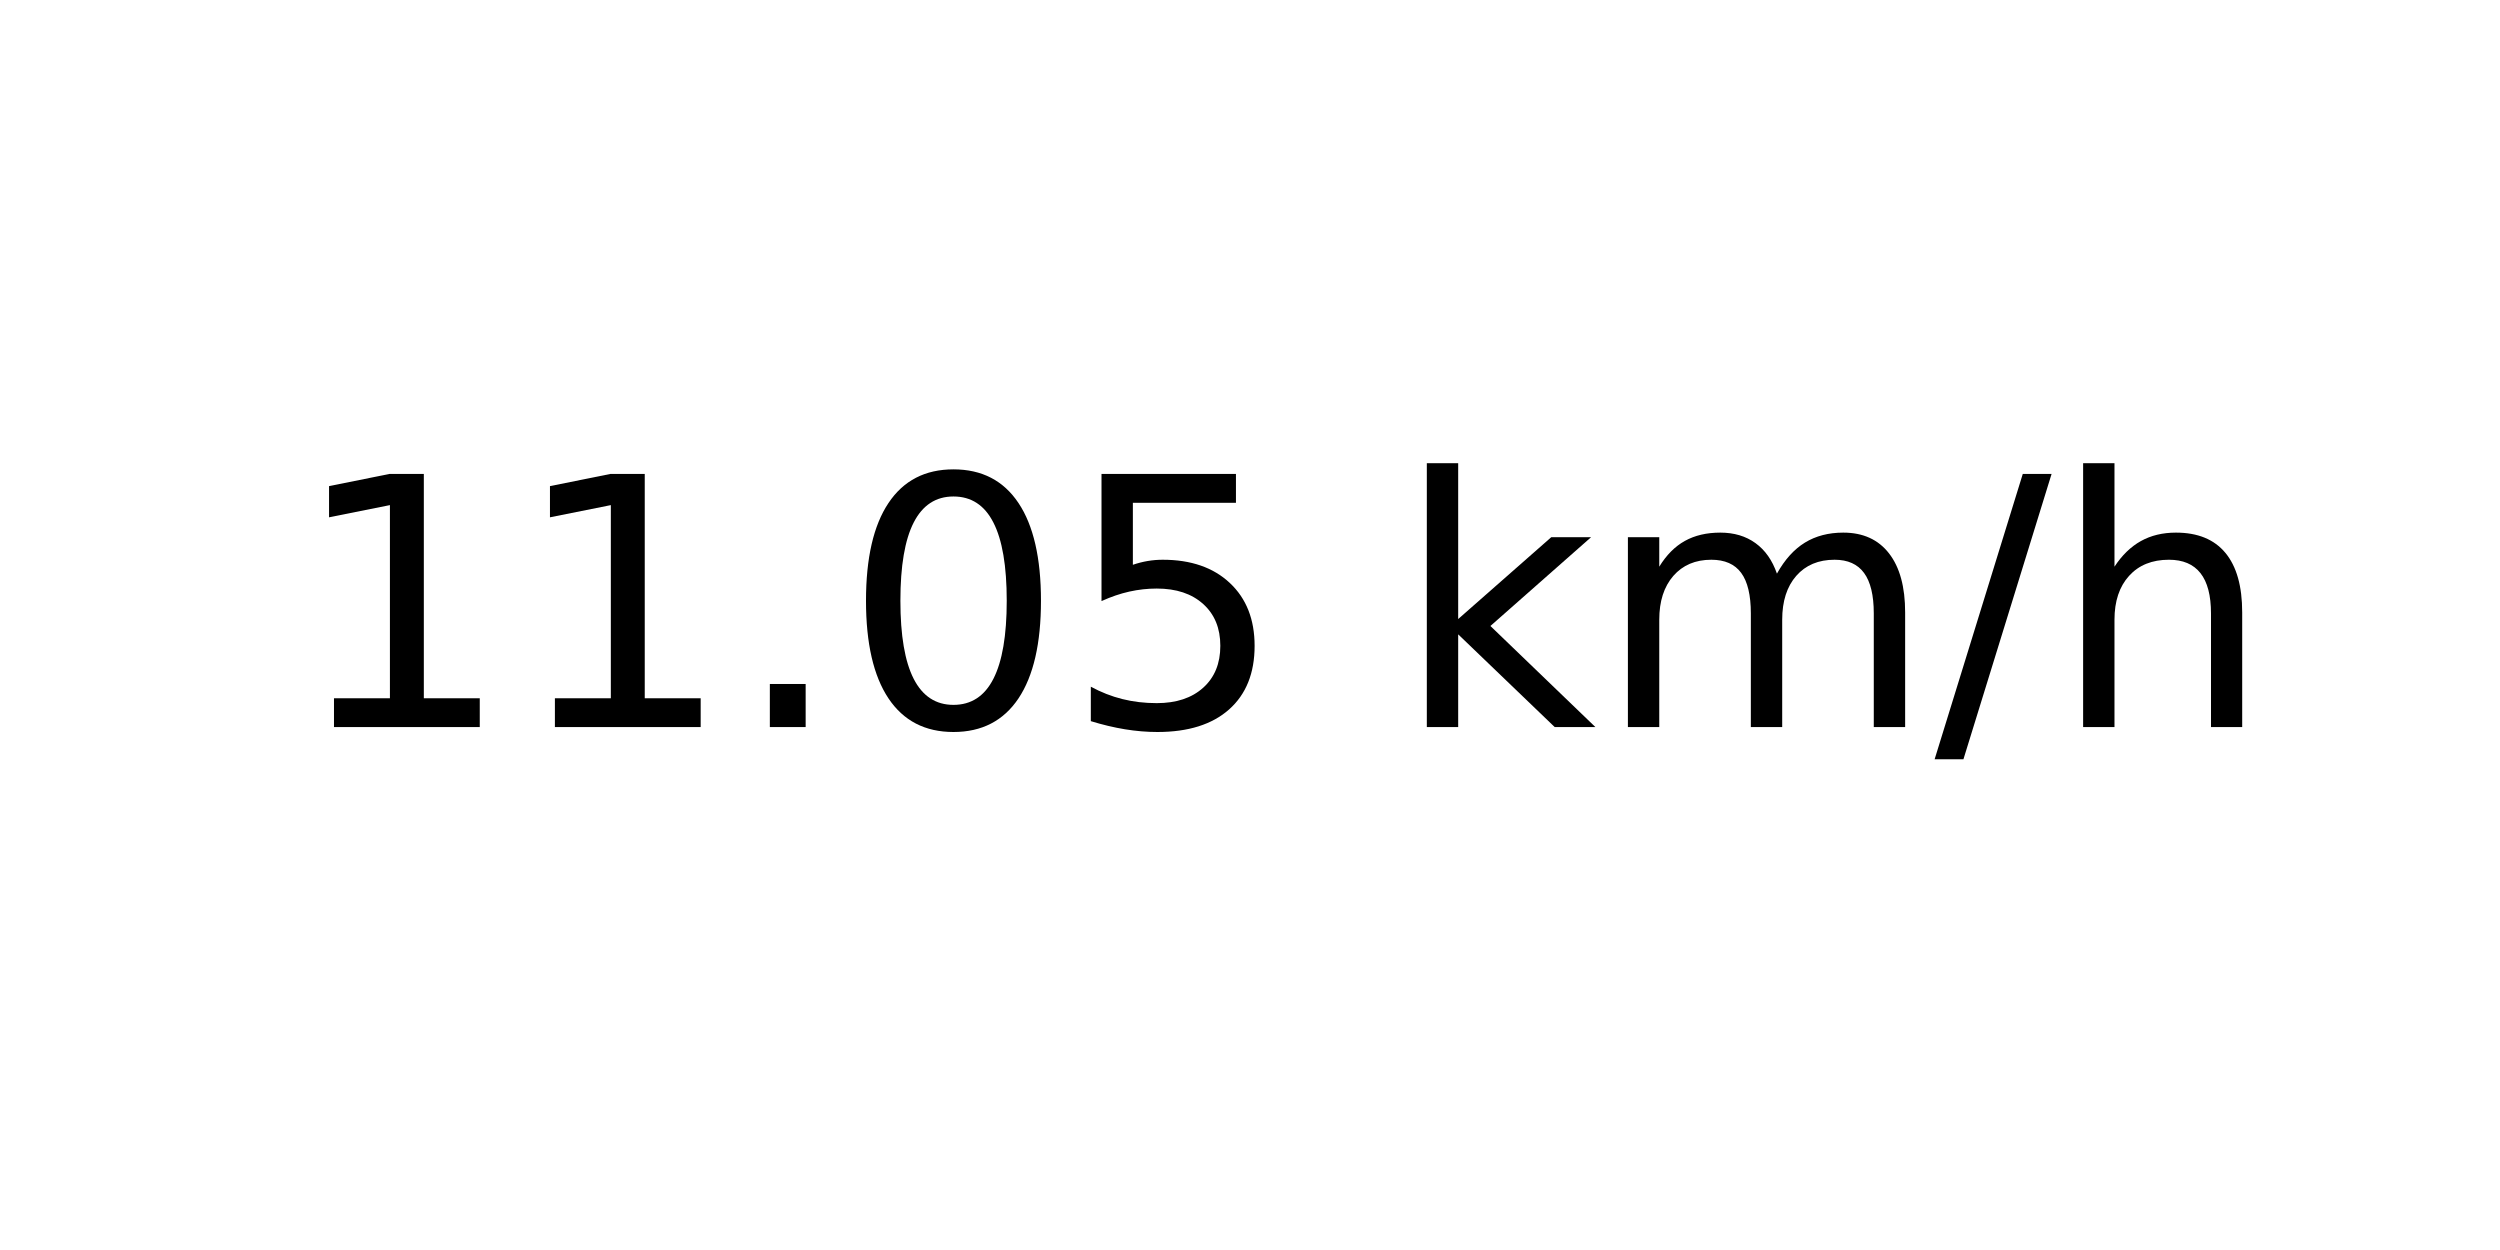
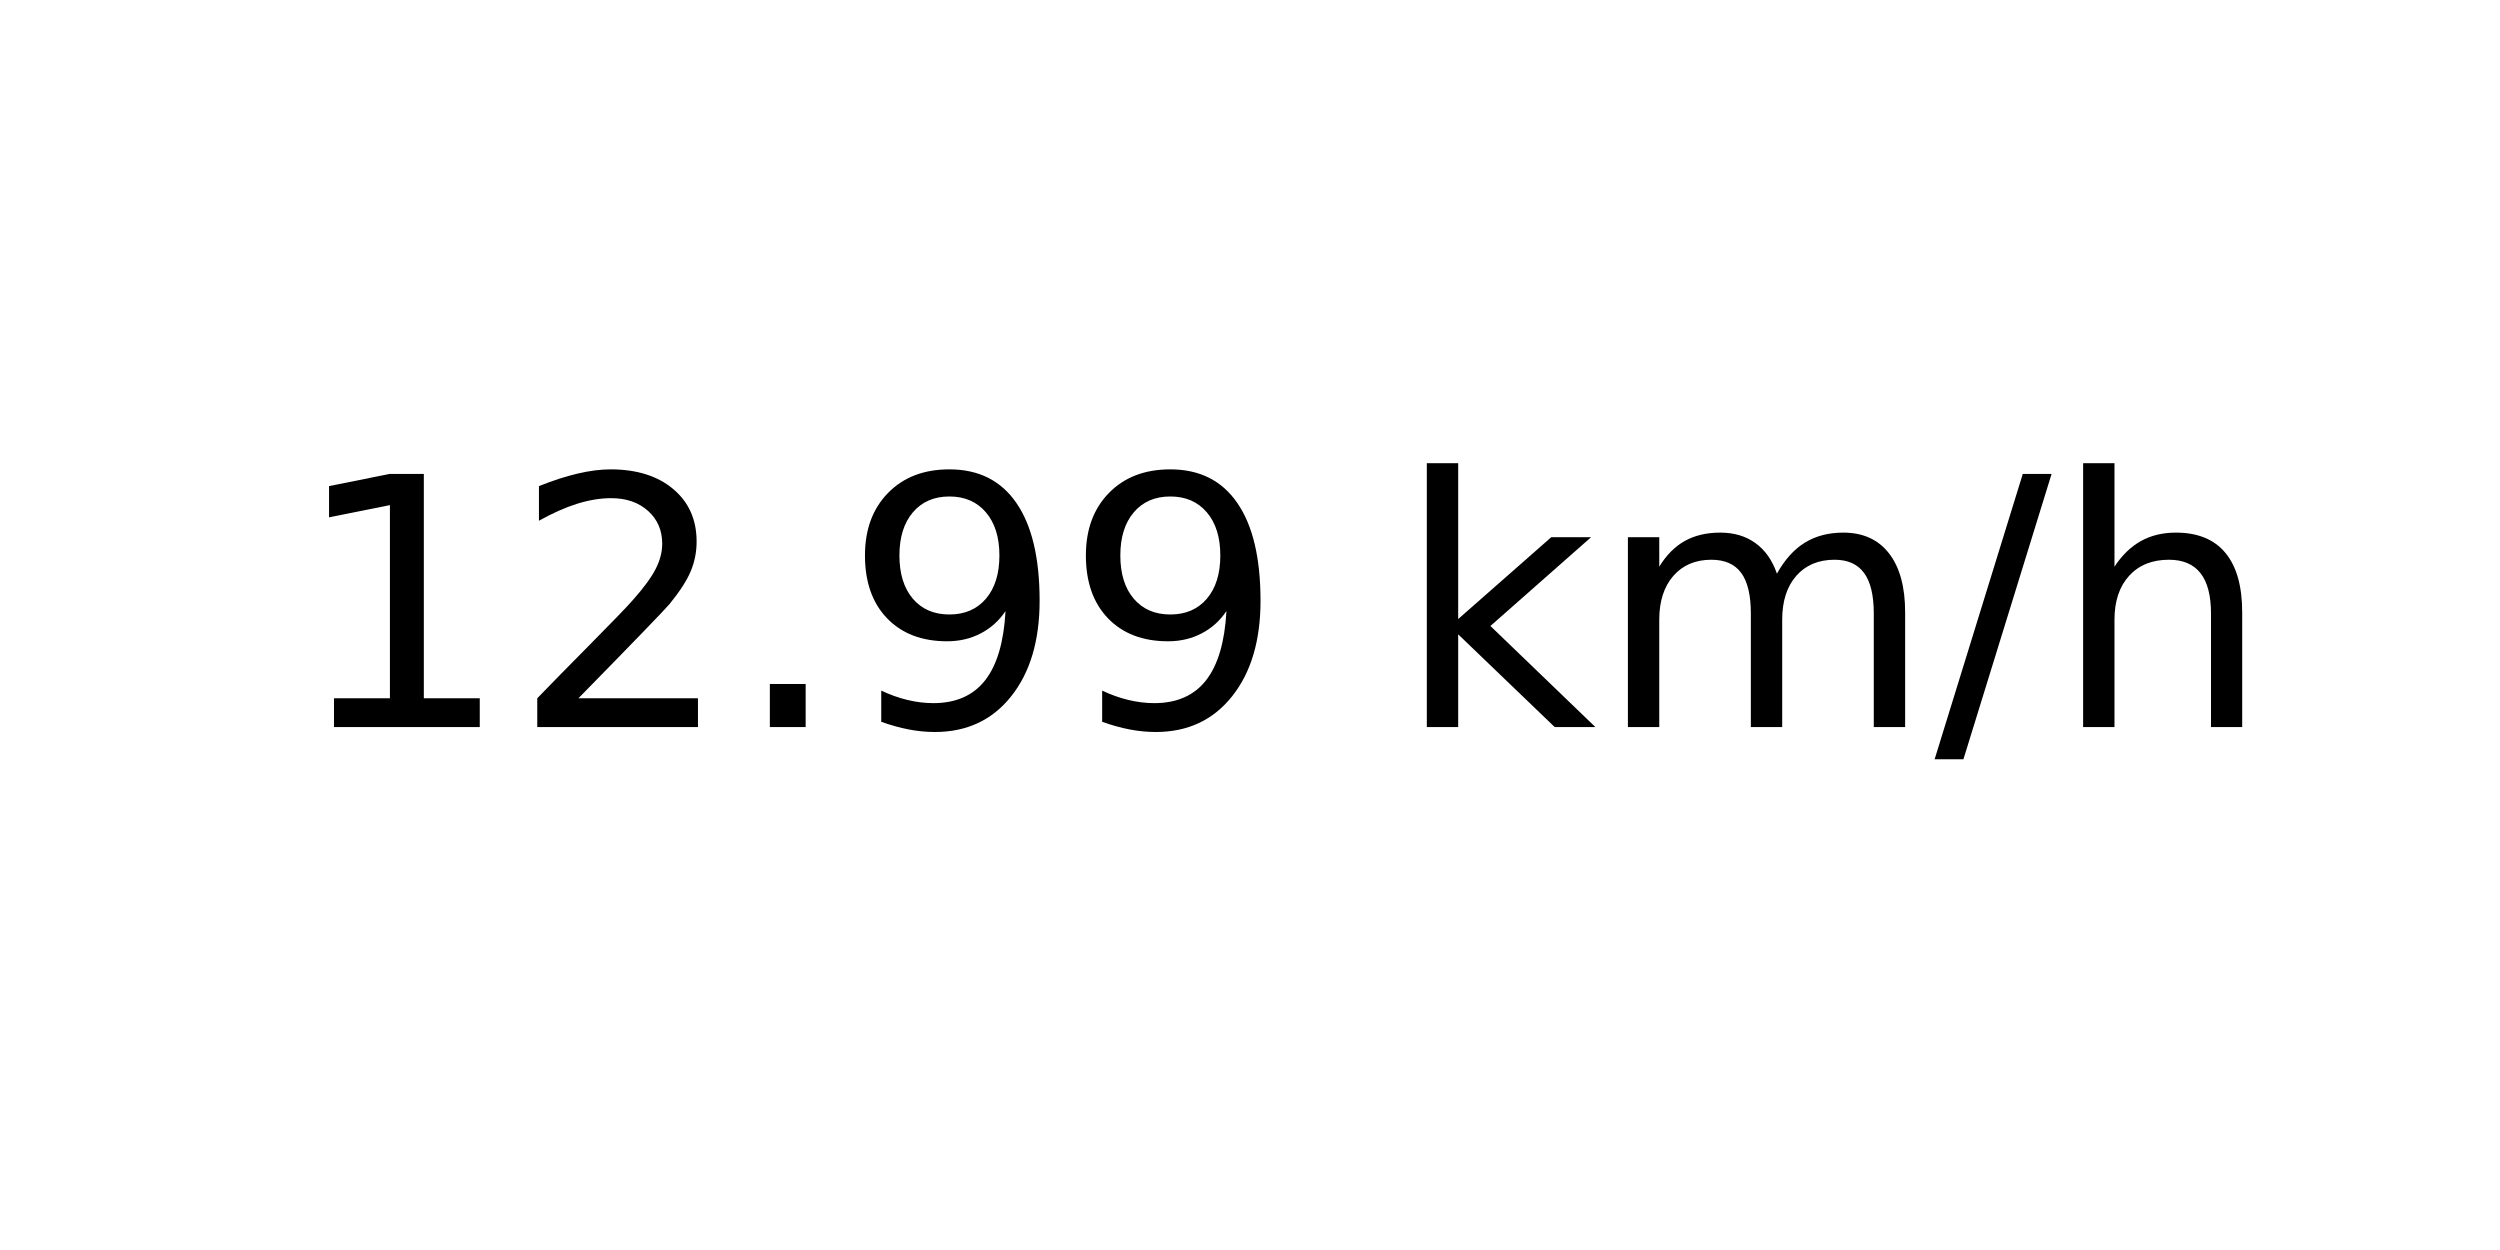
<svg xmlns="http://www.w3.org/2000/svg" xmlns:xlink="http://www.w3.org/1999/xlink" width="72pt" height="36pt" viewBox="0 0 72 36" version="1.1">
  <defs>
    <style type="text/css">*{stroke-linejoin: round; stroke-linecap: butt}</style>
  </defs>
  <g id="figure_1">
    <g id="axes_1">
      <g id="text_1">
        <g transform="translate(8.378125 20.93937) scale(0.1 -0.1)">
          <defs>
            <path id="DejaVuSans-31" d="M 794 531  L 1825 531  L 1825 4091  L 703 3866  L 703 4441  L 1819 4666  L 2450 4666  L 2450 531  L 3481 531  L 3481 0  L 794 0  L 794 531  z " transform="scale(0.015625)" />
+             <path id="DejaVuSans-32" d="M 1228 531  L 3431 531  L 3431 0  L 469 0  L 469 531  Q 828 903 1448 1529  Q 2069 2156 2228 2338  Q 2531 2678 2651 2914  Q 2772 3150 2772 3378  Q 2772 3750 2511 3984  Q 2250 4219 1831 4219  Q 1534 4219 1204 4116  Q 875 4013 500 3803  L 500 4441  Q 881 4594 1212 4672  Q 1544 4750 1819 4750  Q 2544 4750 2975 4387  Q 3406 4025 3406 3419  Q 3406 3131 3298 2873  Q 3191 2616 2906 2266  Q 2828 2175 2409 1742  Q 1991 1309 1228 531  z " transform="scale(0.015625)" />
            <path id="DejaVuSans-2e" d="M 684 794  L 1344 794  L 1344 0  L 684 0  L 684 794  z " transform="scale(0.015625)" />
-             <path id="DejaVuSans-30" d="M 2034 4250  Q 1547 4250 1301 3770  Q 1056 3291 1056 2328  Q 1056 1369 1301 889  Q 1547 409 2034 409  Q 2525 409 2770 889  Q 3016 1369 3016 2328  Q 3016 3291 2770 3770  Q 2525 4250 2034 4250  z M 2034 4750  Q 2819 4750 3233 4129  Q 3647 3509 3647 2328  Q 3647 1150 3233 529  Q 2819 -91 2034 -91  Q 1250 -91 836 529  Q 422 1150 422 2328  Q 422 3509 836 4129  Q 1250 4750 2034 4750  z " transform="scale(0.015625)" />
-             <path id="DejaVuSans-35" d="M 691 4666  L 3169 4666  L 3169 4134  L 1269 4134  L 1269 2991  Q 1406 3038 1543 3061  Q 1681 3084 1819 3084  Q 2600 3084 3056 2656  Q 3513 2228 3513 1497  Q 3513 744 3044 326  Q 2575 -91 1722 -91  Q 1428 -91 1123 -41  Q 819 9 494 109  L 494 744  Q 775 591 1075 516  Q 1375 441 1709 441  Q 2250 441 2565 725  Q 2881 1009 2881 1497  Q 2881 1984 2565 2268  Q 2250 2553 1709 2553  Q 1456 2553 1204 2497  Q 953 2441 691 2322  L 691 4666  z " transform="scale(0.015625)" />
+             <path id="DejaVuSans-39" d="M 703 97  L 703 672  Q 941 559 1184 500  Q 1428 441 1663 441  Q 2288 441 2617 861  Q 2947 1281 2994 2138  Q 2813 1869 2534 1725  Q 2256 1581 1919 1581  Q 1219 1581 811 2004  Q 403 2428 403 3163  Q 403 3881 828 4315  Q 1253 4750 1959 4750  Q 2769 4750 3195 4129  Q 3622 3509 3622 2328  Q 3622 1225 3098 567  Q 2575 -91 1691 -91  Q 1453 -91 1209 -44  Q 966 3 703 97  z M 1959 2075  Q 2384 2075 2632 2365  Q 2881 2656 2881 3163  Q 2881 3666 2632 3958  Q 2384 4250 1959 4250  Q 1534 4250 1286 3958  Q 1038 3666 1038 3163  Q 1038 2656 1286 2365  Q 1534 2075 1959 2075  z " transform="scale(0.015625)" />
            <path id="DejaVuSans-20" transform="scale(0.015625)" />
            <path id="DejaVuSans-6b" d="M 581 4863  L 1159 4863  L 1159 1991  L 2875 3500  L 3609 3500  L 1753 1863  L 3688 0  L 2938 0  L 1159 1709  L 1159 0  L 581 0  L 581 4863  z " transform="scale(0.015625)" />
            <path id="DejaVuSans-6d" d="M 3328 2828  Q 3544 3216 3844 3400  Q 4144 3584 4550 3584  Q 5097 3584 5394 3201  Q 5691 2819 5691 2113  L 5691 0  L 5113 0  L 5113 2094  Q 5113 2597 4934 2840  Q 4756 3084 4391 3084  Q 3944 3084 3684 2787  Q 3425 2491 3425 1978  L 3425 0  L 2847 0  L 2847 2094  Q 2847 2600 2669 2842  Q 2491 3084 2119 3084  Q 1678 3084 1418 2786  Q 1159 2488 1159 1978  L 1159 0  L 581 0  L 581 3500  L 1159 3500  L 1159 2956  Q 1356 3278 1631 3431  Q 1906 3584 2284 3584  Q 2666 3584 2933 3390  Q 3200 3197 3328 2828  z " transform="scale(0.015625)" />
            <path id="DejaVuSans-2f" d="M 1625 4666  L 2156 4666  L 531 -594  L 0 -594  L 1625 4666  z " transform="scale(0.015625)" />
            <path id="DejaVuSans-68" d="M 3513 2113  L 3513 0  L 2938 0  L 2938 2094  Q 2938 2591 2744 2837  Q 2550 3084 2163 3084  Q 1697 3084 1428 2787  Q 1159 2491 1159 1978  L 1159 0  L 581 0  L 581 4863  L 1159 4863  L 1159 2956  Q 1366 3272 1645 3428  Q 1925 3584 2291 3584  Q 2894 3584 3203 3211  Q 3513 2838 3513 2113  z " transform="scale(0.015625)" />
          </defs>
          <use xlink:href="#DejaVuSans-31" />
-           <use xlink:href="#DejaVuSans-31" x="63.623" />
+           <use xlink:href="#DejaVuSans-32" x="63.623" />
          <use xlink:href="#DejaVuSans-2e" x="127.246" />
-           <use xlink:href="#DejaVuSans-30" x="159.033" />
-           <use xlink:href="#DejaVuSans-35" x="222.656" />
+           <use xlink:href="#DejaVuSans-39" x="159.033" />
+           <use xlink:href="#DejaVuSans-39" x="222.656" />
          <use xlink:href="#DejaVuSans-20" x="286.279" />
          <use xlink:href="#DejaVuSans-6b" x="318.066" />
          <use xlink:href="#DejaVuSans-6d" x="375.977" />
          <use xlink:href="#DejaVuSans-2f" x="473.389" />
          <use xlink:href="#DejaVuSans-68" x="507.08" />
        </g>
      </g>
    </g>
  </g>
</svg>
